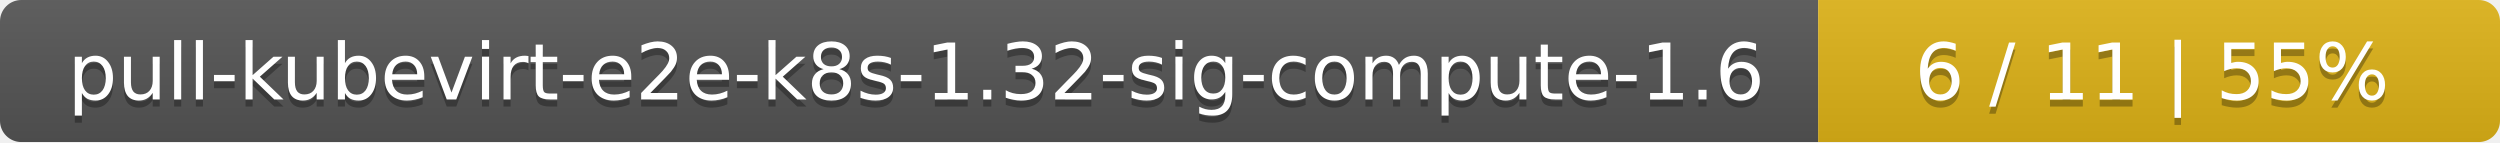
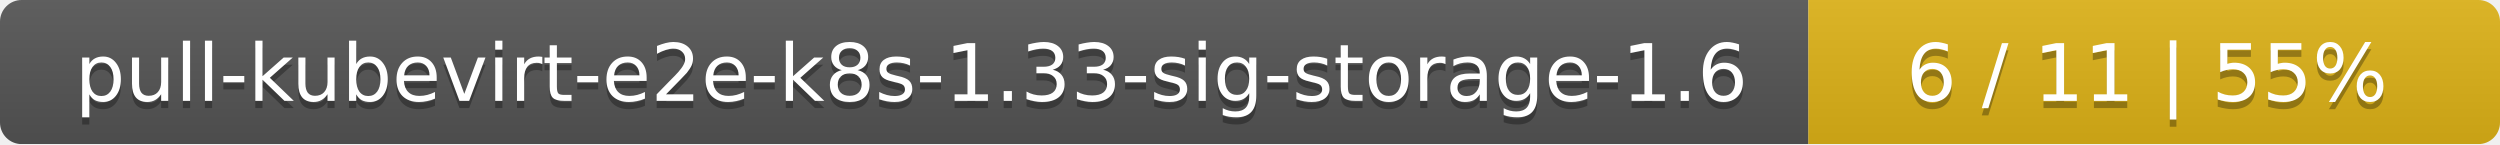
- <svg xmlns="http://www.w3.org/2000/svg" width="352" height="20">
+ <svg xmlns="http://www.w3.org/2000/svg" width="347" height="20">
  <linearGradient id="smooth" x2="0" y2="100%">
    <stop offset="0" stop-color="#bbb" stop-opacity=".1" />
    <stop offset="1" stop-opacity=".1" />
  </linearGradient>
  <mask id="round">
-     <rect width="352" height="20" rx="3" fill="#fff" />
+     <rect width="347" height="20" rx="3" fill="#fff" />
  </mask>
  <g mask="url(#round)">
-     <rect width="256" height="20" fill="#555" />
-     <rect x="256" width="96" height="20" fill="#dfb317" />
-     <rect width="352" height="20" fill="url(#smooth)" />
+     <rect width="251" height="20" fill="#555" />
+     <rect x="251" width="96" height="20" fill="#dfb317" />
+     <rect width="347" height="20" fill="url(#smooth)" />
  </g>
  <g fill="#fff" text-anchor="middle" font-family="DejaVu Sans,Verdana,Geneva,sans-serif" font-size="11">
-     <text x="129" y="15" fill="#010101" fill-opacity=".3">pull-kubevirt-e2e-k8s-1.32-sig-compute-1.6</text>
-     <text x="129" y="14">pull-kubevirt-e2e-k8s-1.32-sig-compute-1.6</text>
-     <text x="303" y="15" fill="#010101" fill-opacity=".3">6 / 11    |    55%</text>
-     <text x="303" y="14">6 / 11    |    55%</text>
+     <text x="126.5" y="15" fill="#010101" fill-opacity=".3">pull-kubevirt-e2e-k8s-1.33-sig-storage-1.6</text>
+     <text x="126.5" y="14">pull-kubevirt-e2e-k8s-1.33-sig-storage-1.6</text>
+     <text x="298" y="15" fill="#010101" fill-opacity=".3">6 / 11    |    55%</text>
+     <text x="298" y="14">6 / 11    |    55%</text>
  </g>
</svg>
